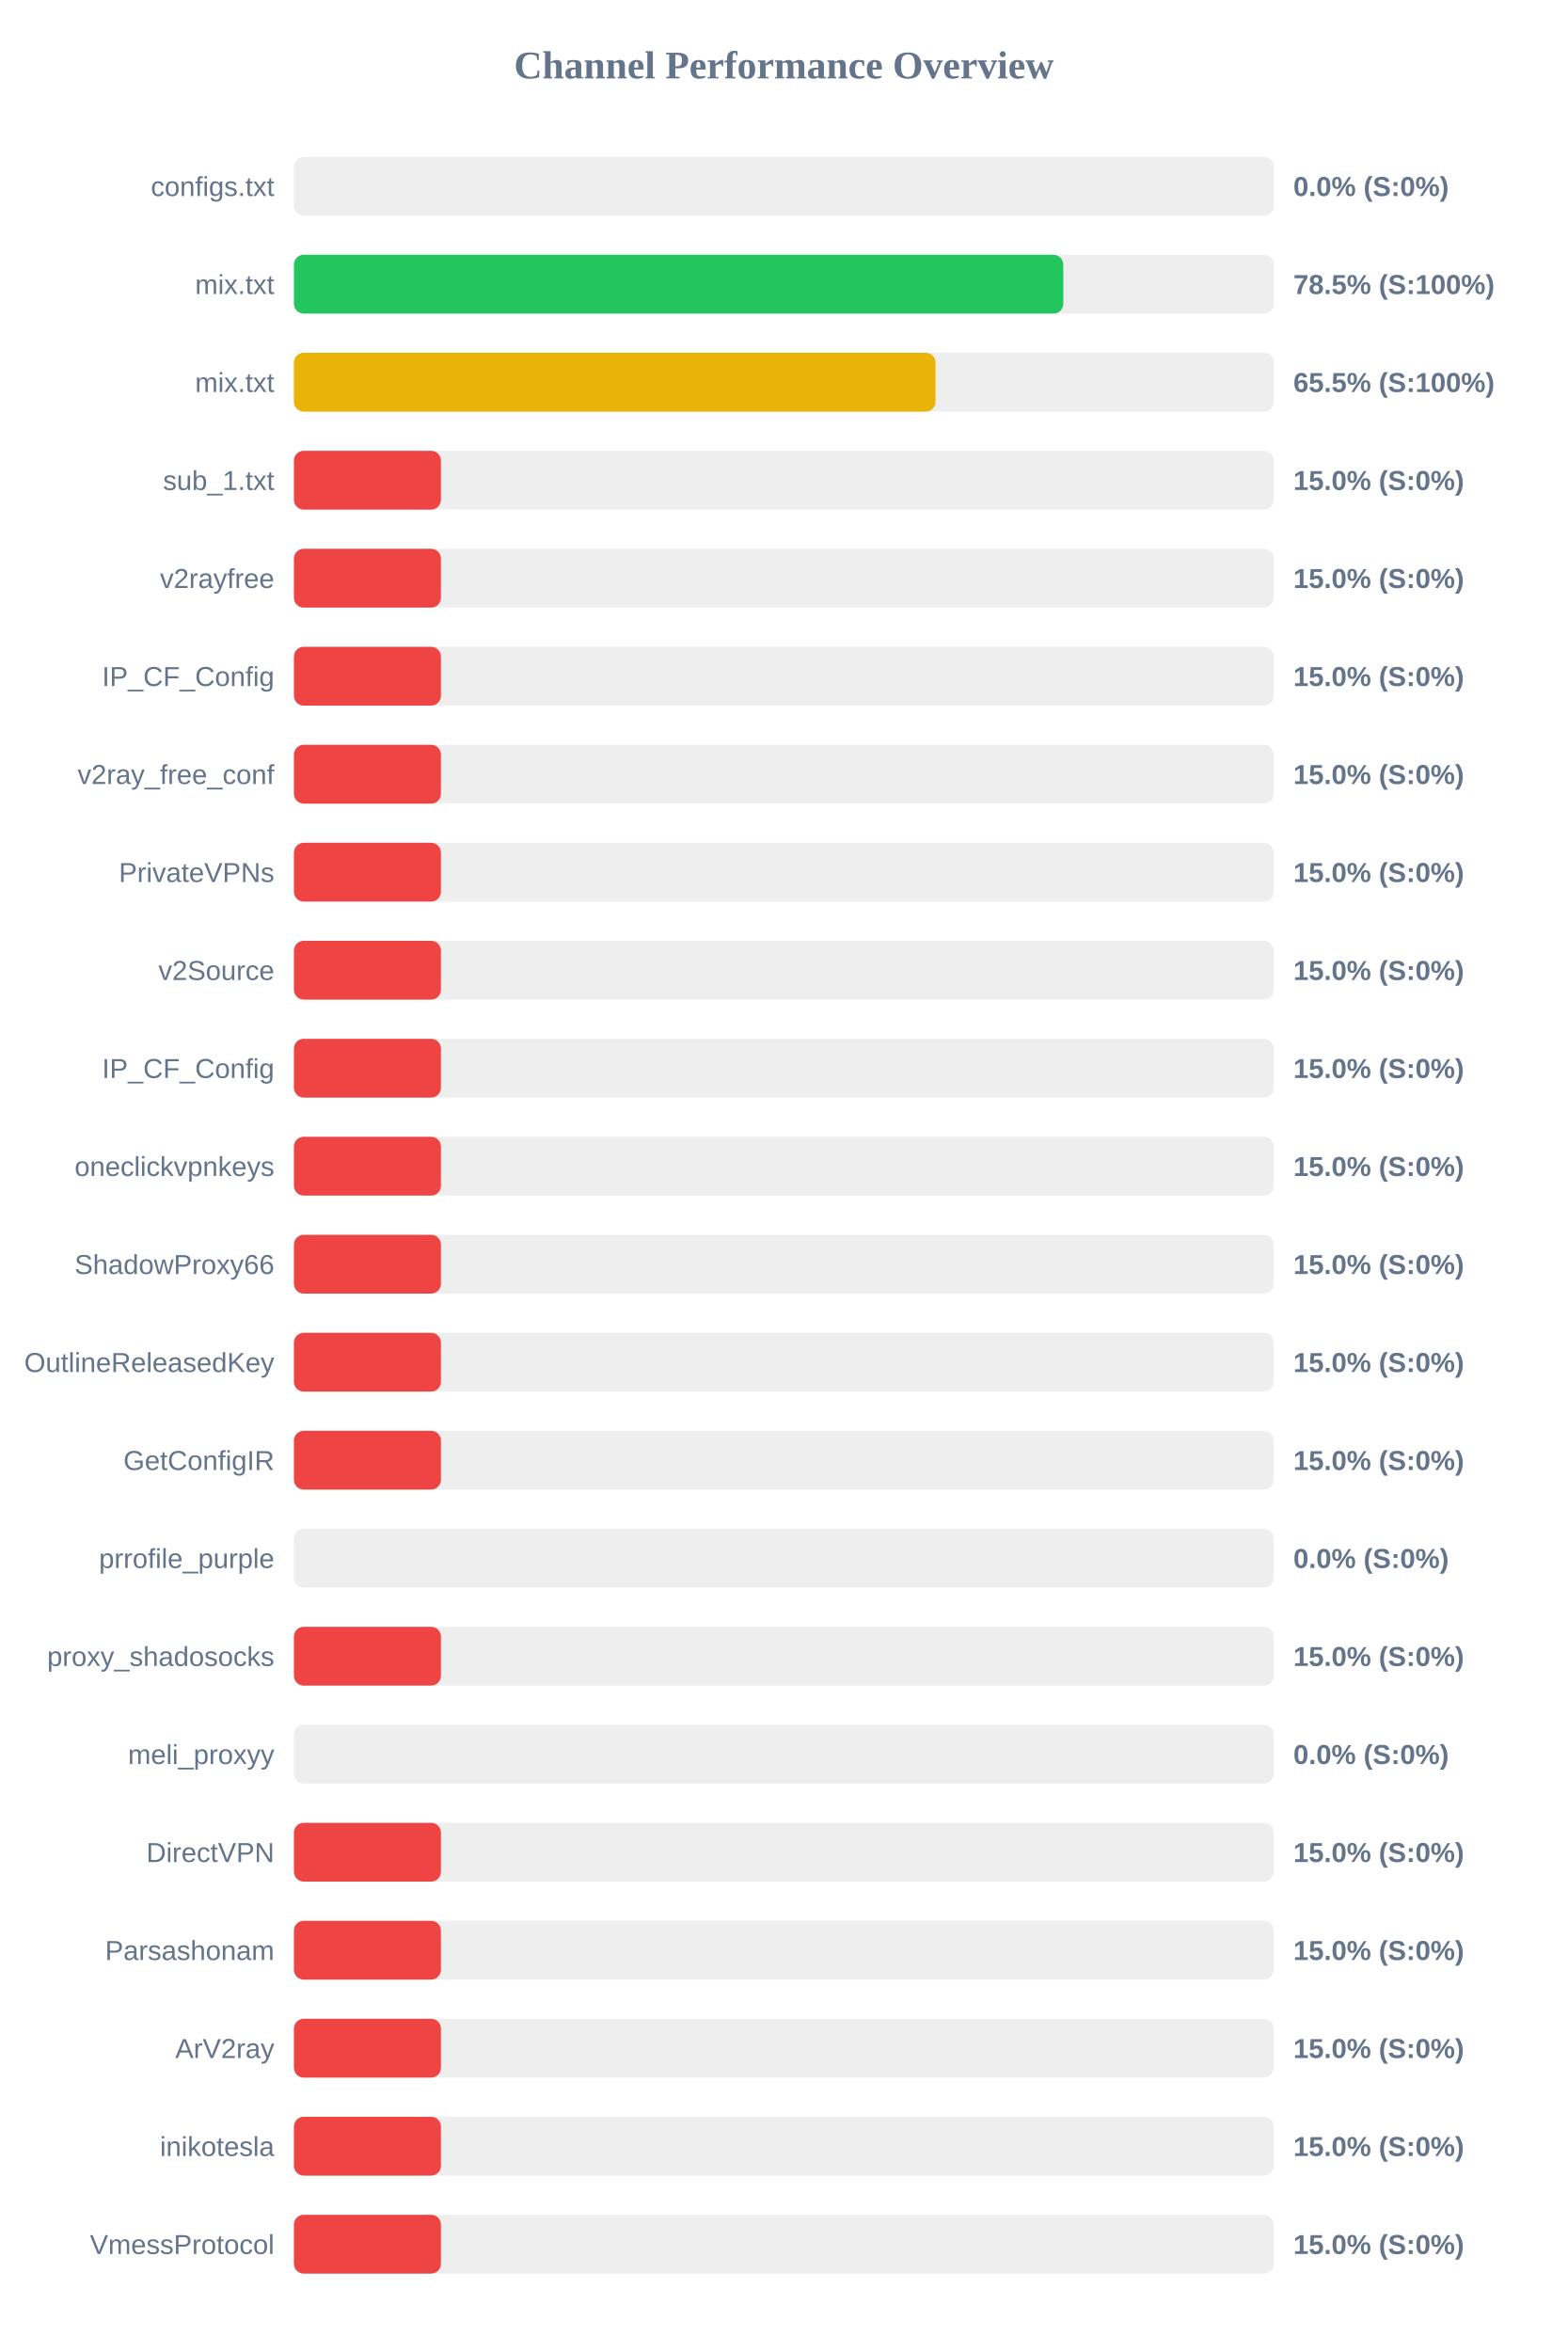
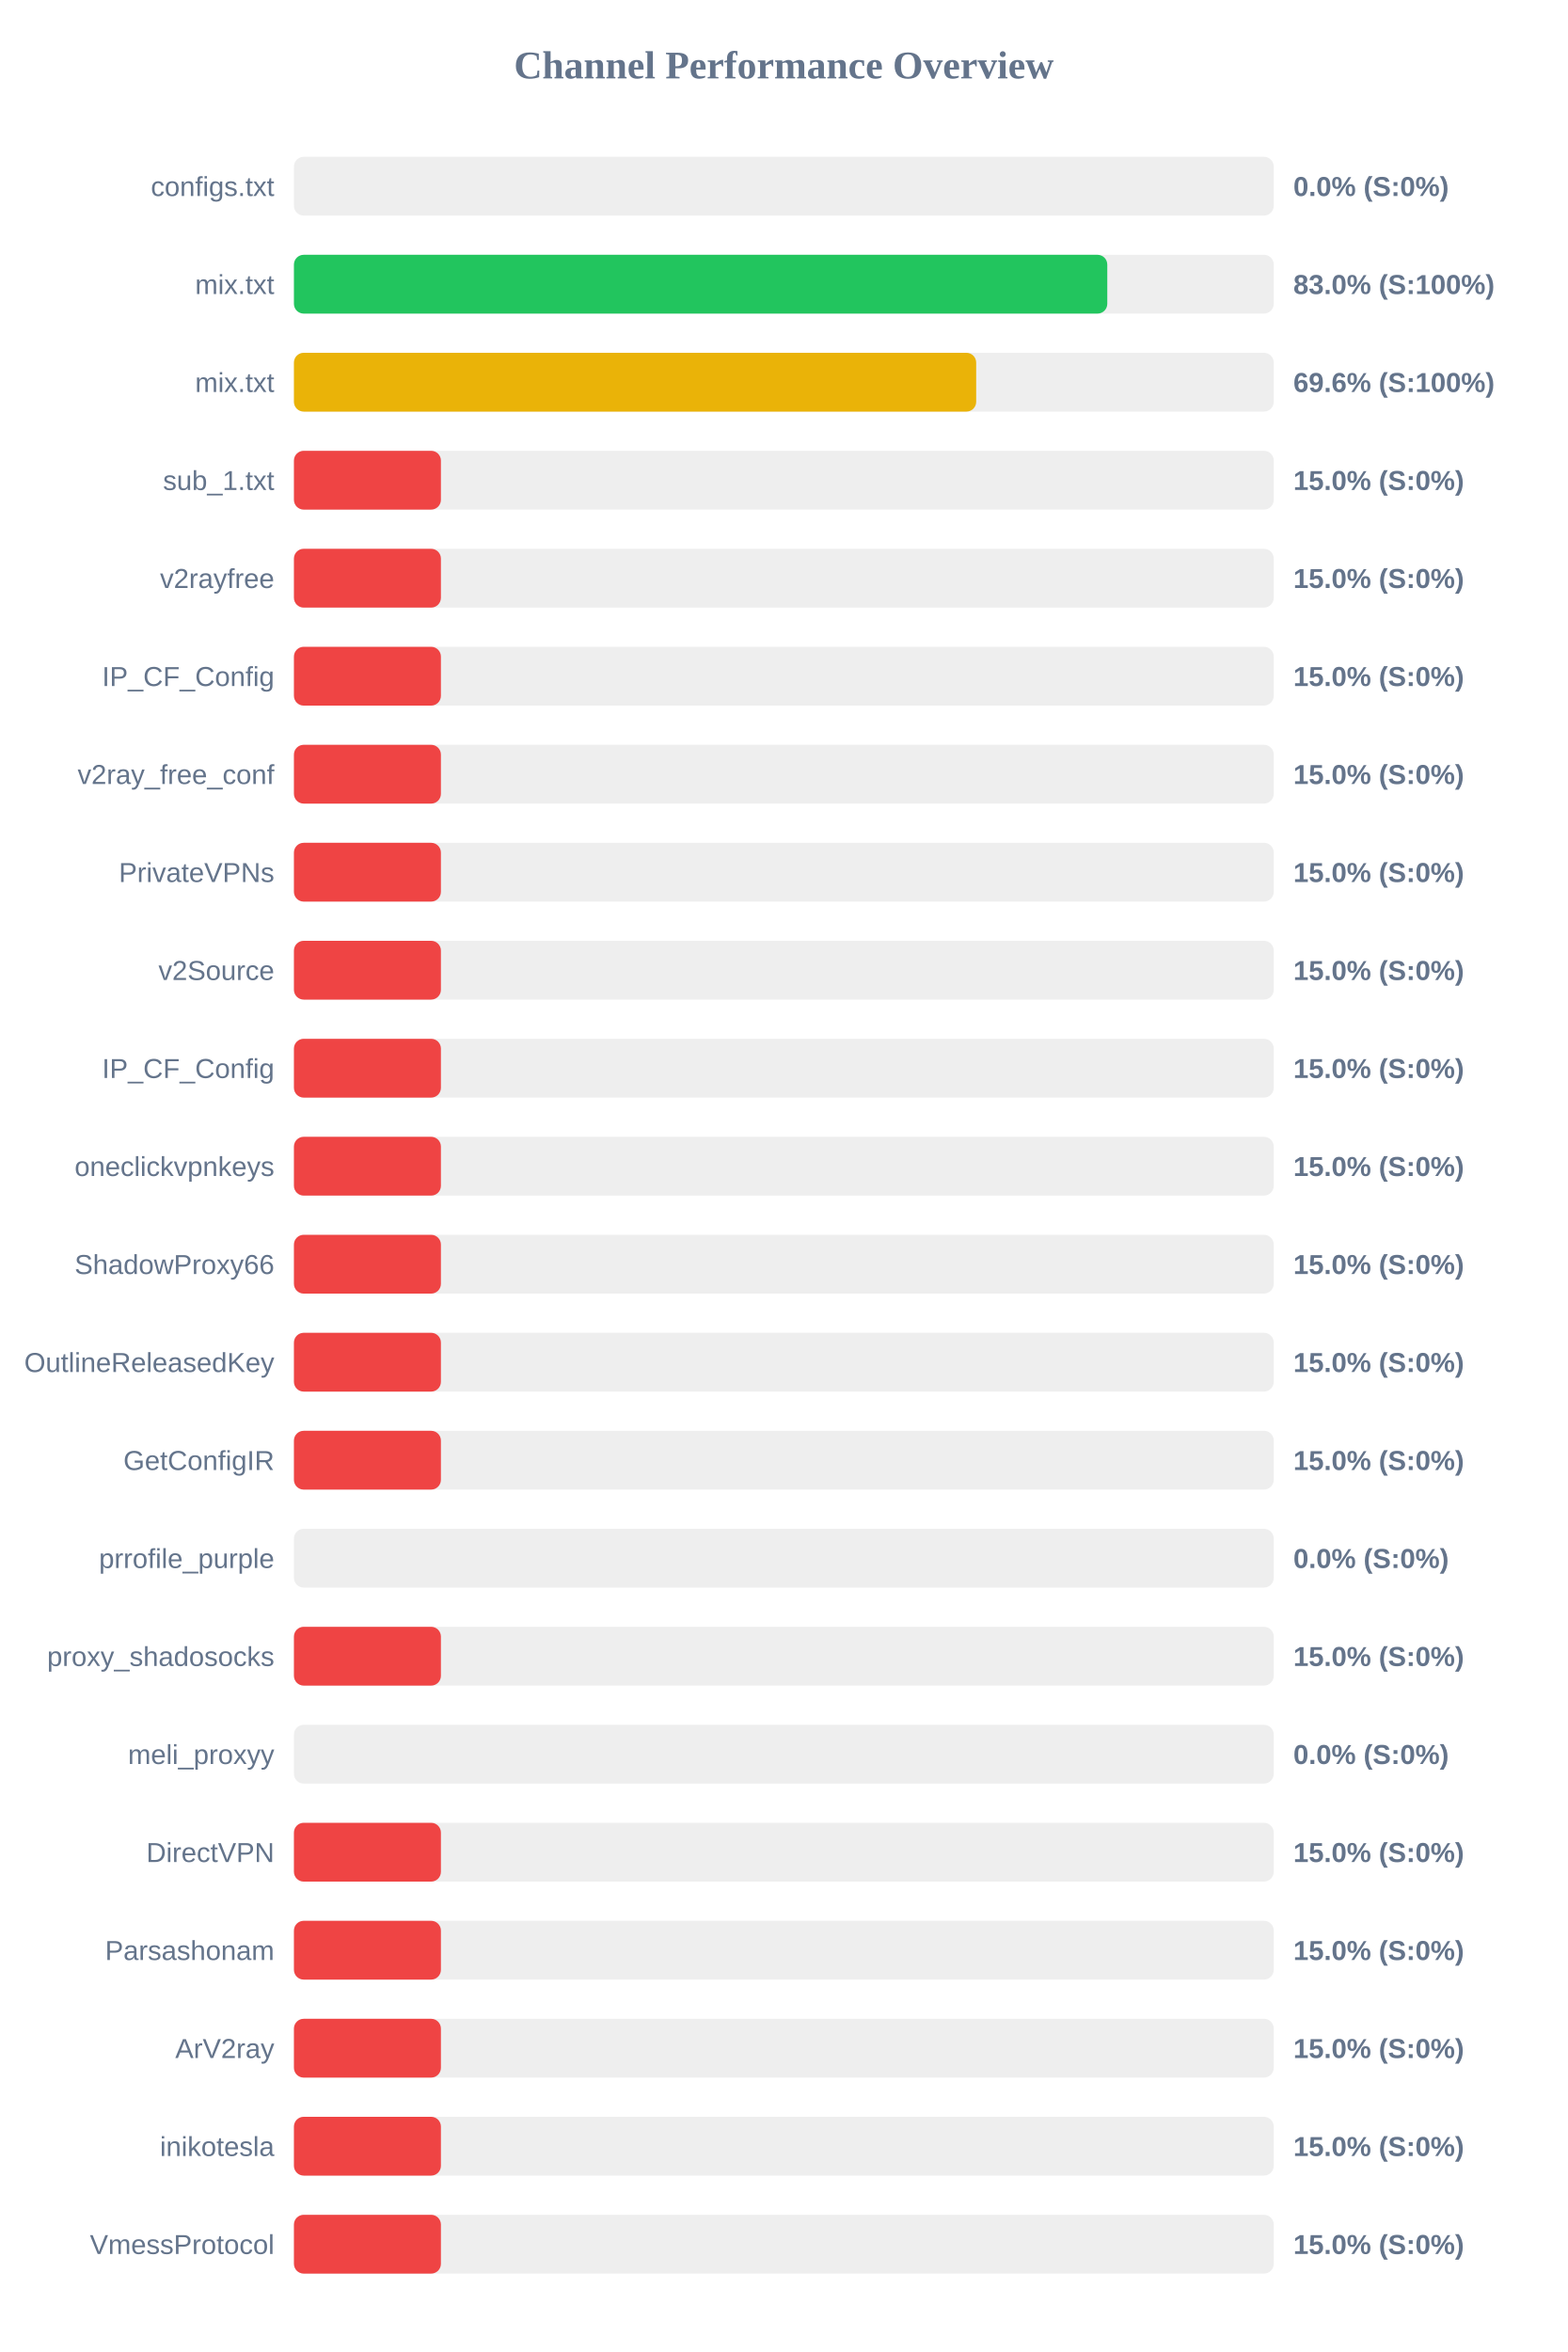
<svg xmlns="http://www.w3.org/2000/svg" width="800" height="1200" version="1.1">
  <style>
        .row { font: 14px Arial; fill: #64748b; }
        .score { font: bold 14px Arial; fill: #64748b; }
    </style>
  <text x="400" y="40" text-anchor="middle" font-size="20px" font-weight="bold" fill="#64748b">Channel Performance Overview</text>
  <rect x="150" y="80" width="500" height="30" fill="#eee" rx="5" />
  <rect x="150" y="80" width="0.0" height="30" fill="#ef4444" rx="5" />
  <text x="140" y="100" text-anchor="end" class="row">configs.txt</text>
  <text x="660" y="100" text-anchor="start" class="score">0.0% (S:0%)</text>
  <rect x="150" y="130" width="500" height="30" fill="#eee" rx="5" />
-   <rect x="150" y="130" width="392.6" height="30" fill="#22c55e" rx="5" />
+   <rect x="150" y="130" width="415.05" height="30" fill="#22c55e" rx="5" />
  <text x="140" y="150" text-anchor="end" class="row">mix.txt</text>
-   <text x="660" y="150" text-anchor="start" class="score">78.5% (S:100%)</text>
+   <text x="660" y="150" text-anchor="start" class="score">83.0% (S:100%)</text>
  <rect x="150" y="180" width="500" height="30" fill="#eee" rx="5" />
-   <rect x="150" y="180" width="327.4" height="30" fill="#eab308" rx="5" />
+   <rect x="150" y="180" width="348.15" height="30" fill="#eab308" rx="5" />
  <text x="140" y="200" text-anchor="end" class="row">mix.txt</text>
-   <text x="660" y="200" text-anchor="start" class="score">65.5% (S:100%)</text>
+   <text x="660" y="200" text-anchor="start" class="score">69.6% (S:100%)</text>
  <rect x="150" y="230" width="500" height="30" fill="#eee" rx="5" />
  <rect x="150" y="230" width="75.0" height="30" fill="#ef4444" rx="5" />
  <text x="140" y="250" text-anchor="end" class="row">sub_1.txt</text>
  <text x="660" y="250" text-anchor="start" class="score">15.0% (S:0%)</text>
  <rect x="150" y="280" width="500" height="30" fill="#eee" rx="5" />
  <rect x="150" y="280" width="75.0" height="30" fill="#ef4444" rx="5" />
  <text x="140" y="300" text-anchor="end" class="row">v2rayfree</text>
  <text x="660" y="300" text-anchor="start" class="score">15.0% (S:0%)</text>
  <rect x="150" y="330" width="500" height="30" fill="#eee" rx="5" />
  <rect x="150" y="330" width="75.0" height="30" fill="#ef4444" rx="5" />
  <text x="140" y="350" text-anchor="end" class="row">IP_CF_Config</text>
  <text x="660" y="350" text-anchor="start" class="score">15.0% (S:0%)</text>
  <rect x="150" y="380" width="500" height="30" fill="#eee" rx="5" />
  <rect x="150" y="380" width="75.0" height="30" fill="#ef4444" rx="5" />
  <text x="140" y="400" text-anchor="end" class="row">v2ray_free_conf</text>
  <text x="660" y="400" text-anchor="start" class="score">15.0% (S:0%)</text>
  <rect x="150" y="430" width="500" height="30" fill="#eee" rx="5" />
  <rect x="150" y="430" width="75.0" height="30" fill="#ef4444" rx="5" />
  <text x="140" y="450" text-anchor="end" class="row">PrivateVPNs</text>
  <text x="660" y="450" text-anchor="start" class="score">15.0% (S:0%)</text>
  <rect x="150" y="480" width="500" height="30" fill="#eee" rx="5" />
  <rect x="150" y="480" width="75.0" height="30" fill="#ef4444" rx="5" />
  <text x="140" y="500" text-anchor="end" class="row">v2Source</text>
  <text x="660" y="500" text-anchor="start" class="score">15.0% (S:0%)</text>
  <rect x="150" y="530" width="500" height="30" fill="#eee" rx="5" />
  <rect x="150" y="530" width="75.0" height="30" fill="#ef4444" rx="5" />
  <text x="140" y="550" text-anchor="end" class="row">IP_CF_Config</text>
  <text x="660" y="550" text-anchor="start" class="score">15.0% (S:0%)</text>
  <rect x="150" y="580" width="500" height="30" fill="#eee" rx="5" />
  <rect x="150" y="580" width="75.0" height="30" fill="#ef4444" rx="5" />
  <text x="140" y="600" text-anchor="end" class="row">oneclickvpnkeys</text>
  <text x="660" y="600" text-anchor="start" class="score">15.0% (S:0%)</text>
  <rect x="150" y="630" width="500" height="30" fill="#eee" rx="5" />
  <rect x="150" y="630" width="75.0" height="30" fill="#ef4444" rx="5" />
  <text x="140" y="650" text-anchor="end" class="row">ShadowProxy66</text>
  <text x="660" y="650" text-anchor="start" class="score">15.0% (S:0%)</text>
  <rect x="150" y="680" width="500" height="30" fill="#eee" rx="5" />
  <rect x="150" y="680" width="75.0" height="30" fill="#ef4444" rx="5" />
  <text x="140" y="700" text-anchor="end" class="row">OutlineReleasedKey</text>
  <text x="660" y="700" text-anchor="start" class="score">15.0% (S:0%)</text>
  <rect x="150" y="730" width="500" height="30" fill="#eee" rx="5" />
  <rect x="150" y="730" width="75.0" height="30" fill="#ef4444" rx="5" />
  <text x="140" y="750" text-anchor="end" class="row">GetConfigIR</text>
  <text x="660" y="750" text-anchor="start" class="score">15.0% (S:0%)</text>
  <rect x="150" y="780" width="500" height="30" fill="#eee" rx="5" />
  <rect x="150" y="780" width="0.0" height="30" fill="#ef4444" rx="5" />
  <text x="140" y="800" text-anchor="end" class="row">prrofile_purple</text>
  <text x="660" y="800" text-anchor="start" class="score">0.0% (S:0%)</text>
  <rect x="150" y="830" width="500" height="30" fill="#eee" rx="5" />
  <rect x="150" y="830" width="75.0" height="30" fill="#ef4444" rx="5" />
  <text x="140" y="850" text-anchor="end" class="row">proxy_shadosocks</text>
  <text x="660" y="850" text-anchor="start" class="score">15.0% (S:0%)</text>
  <rect x="150" y="880" width="500" height="30" fill="#eee" rx="5" />
  <rect x="150" y="880" width="0.0" height="30" fill="#ef4444" rx="5" />
  <text x="140" y="900" text-anchor="end" class="row">meli_proxyy</text>
  <text x="660" y="900" text-anchor="start" class="score">0.0% (S:0%)</text>
  <rect x="150" y="930" width="500" height="30" fill="#eee" rx="5" />
  <rect x="150" y="930" width="75.0" height="30" fill="#ef4444" rx="5" />
  <text x="140" y="950" text-anchor="end" class="row">DirectVPN</text>
  <text x="660" y="950" text-anchor="start" class="score">15.0% (S:0%)</text>
  <rect x="150" y="980" width="500" height="30" fill="#eee" rx="5" />
  <rect x="150" y="980" width="75.0" height="30" fill="#ef4444" rx="5" />
  <text x="140" y="1000" text-anchor="end" class="row">Parsashonam</text>
  <text x="660" y="1000" text-anchor="start" class="score">15.0% (S:0%)</text>
  <rect x="150" y="1030" width="500" height="30" fill="#eee" rx="5" />
  <rect x="150" y="1030" width="75.0" height="30" fill="#ef4444" rx="5" />
  <text x="140" y="1050" text-anchor="end" class="row">ArV2ray</text>
  <text x="660" y="1050" text-anchor="start" class="score">15.0% (S:0%)</text>
  <rect x="150" y="1080" width="500" height="30" fill="#eee" rx="5" />
  <rect x="150" y="1080" width="75.0" height="30" fill="#ef4444" rx="5" />
  <text x="140" y="1100" text-anchor="end" class="row">inikotesla</text>
  <text x="660" y="1100" text-anchor="start" class="score">15.0% (S:0%)</text>
  <rect x="150" y="1130" width="500" height="30" fill="#eee" rx="5" />
  <rect x="150" y="1130" width="75.0" height="30" fill="#ef4444" rx="5" />
  <text x="140" y="1150" text-anchor="end" class="row">VmessProtocol</text>
  <text x="660" y="1150" text-anchor="start" class="score">15.0% (S:0%)</text>
</svg>
